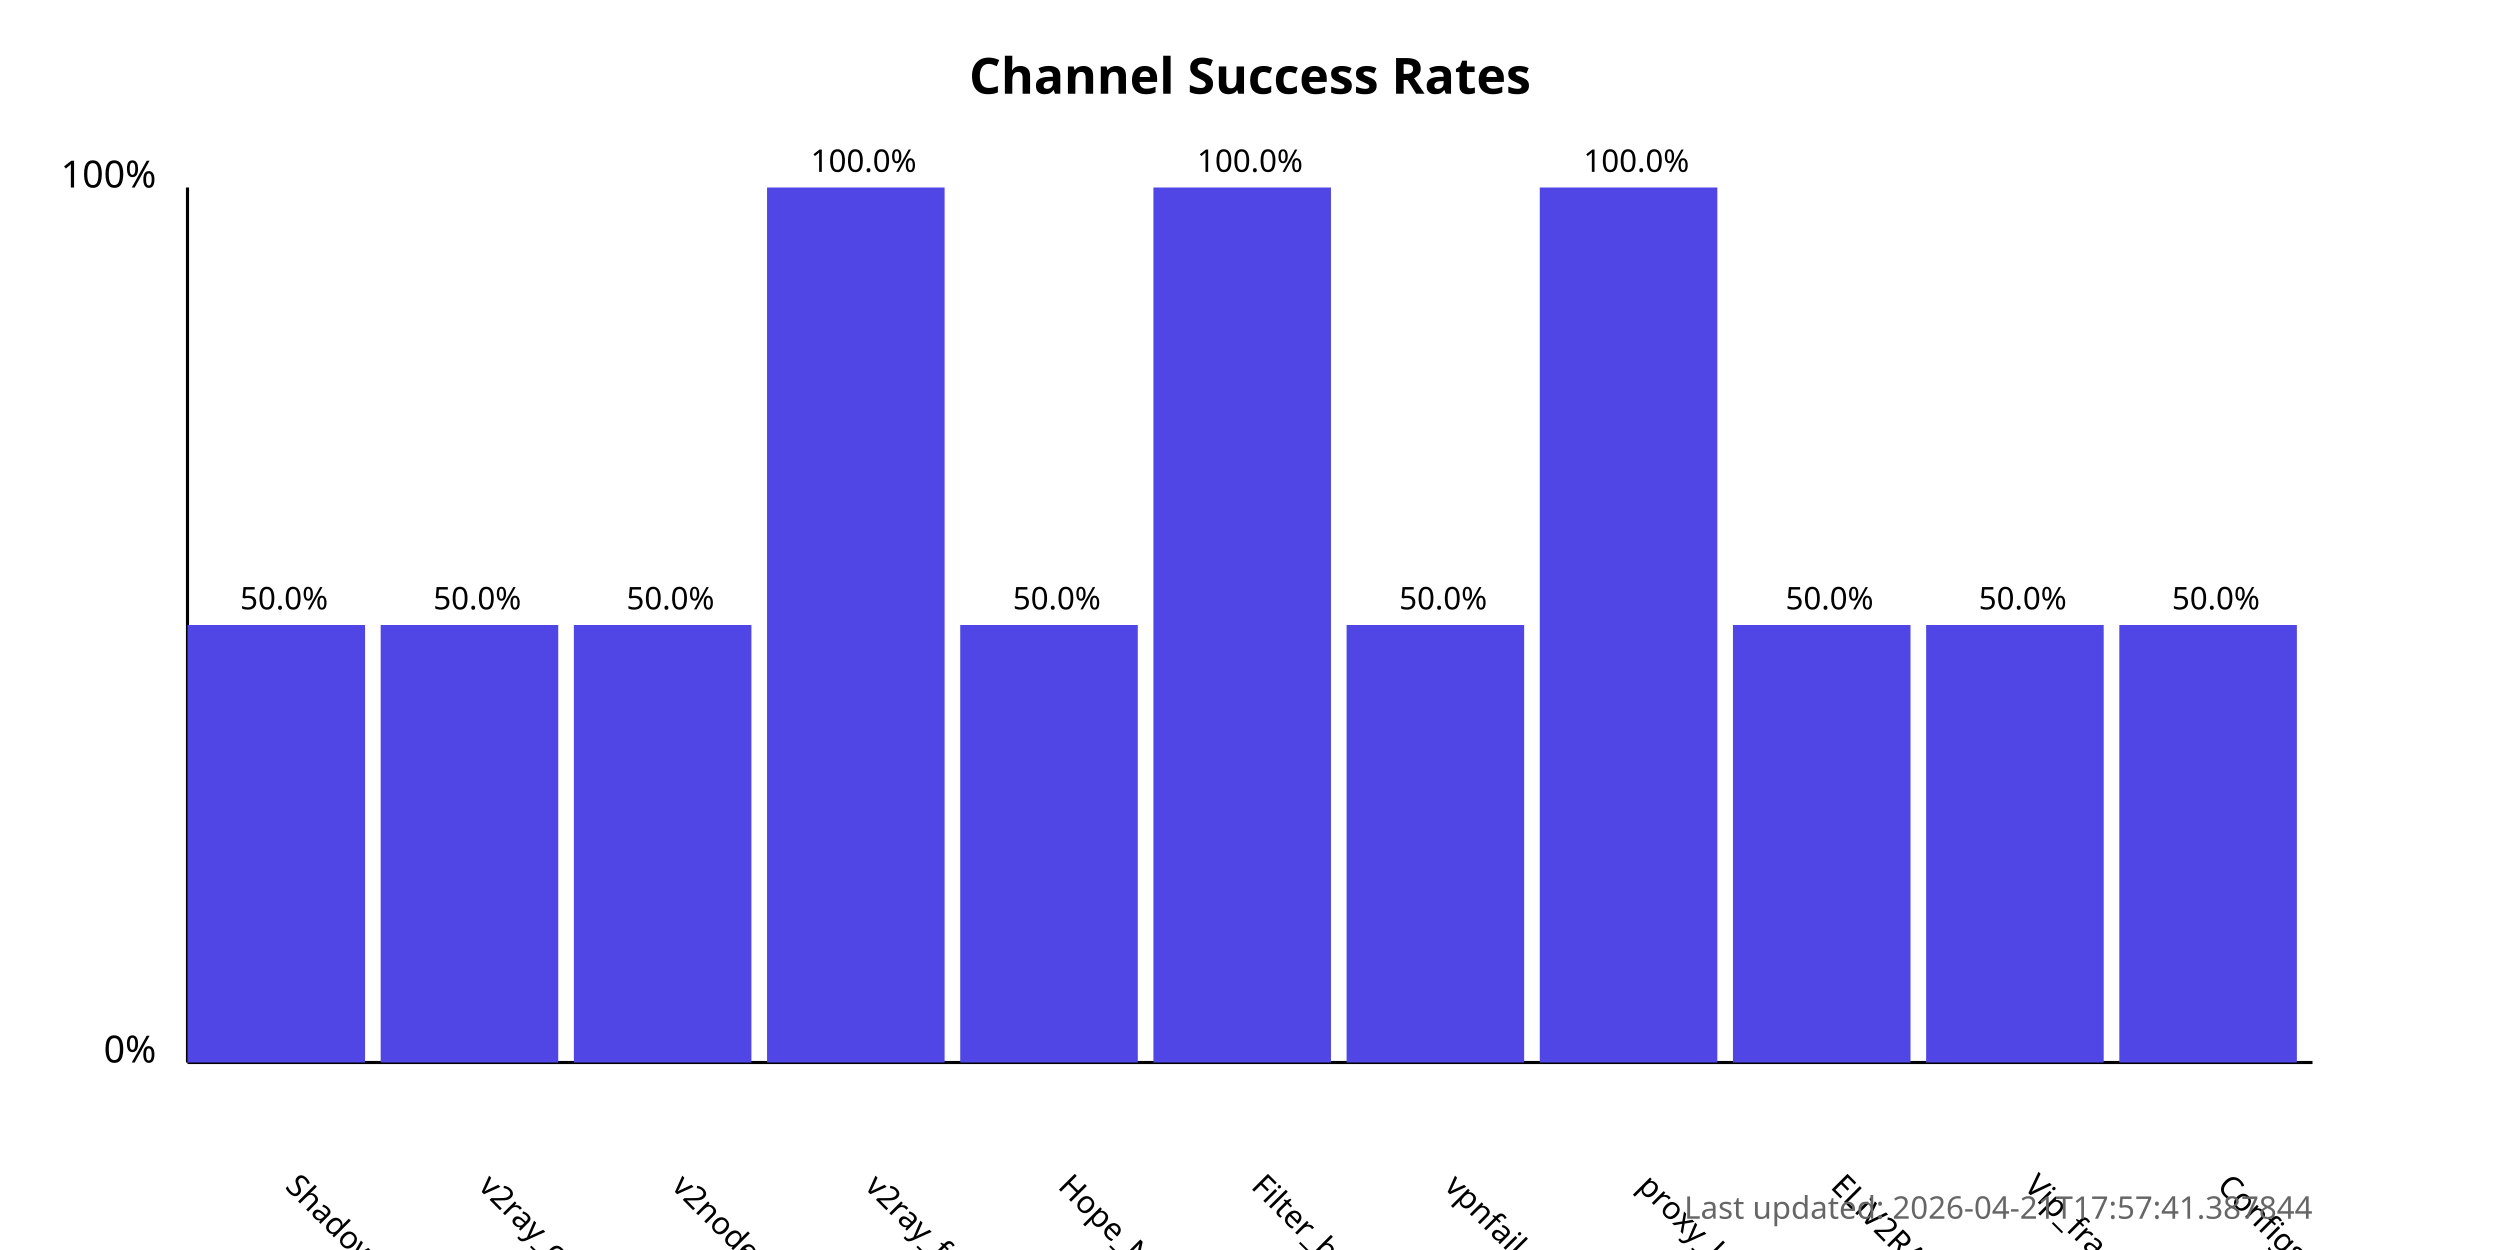
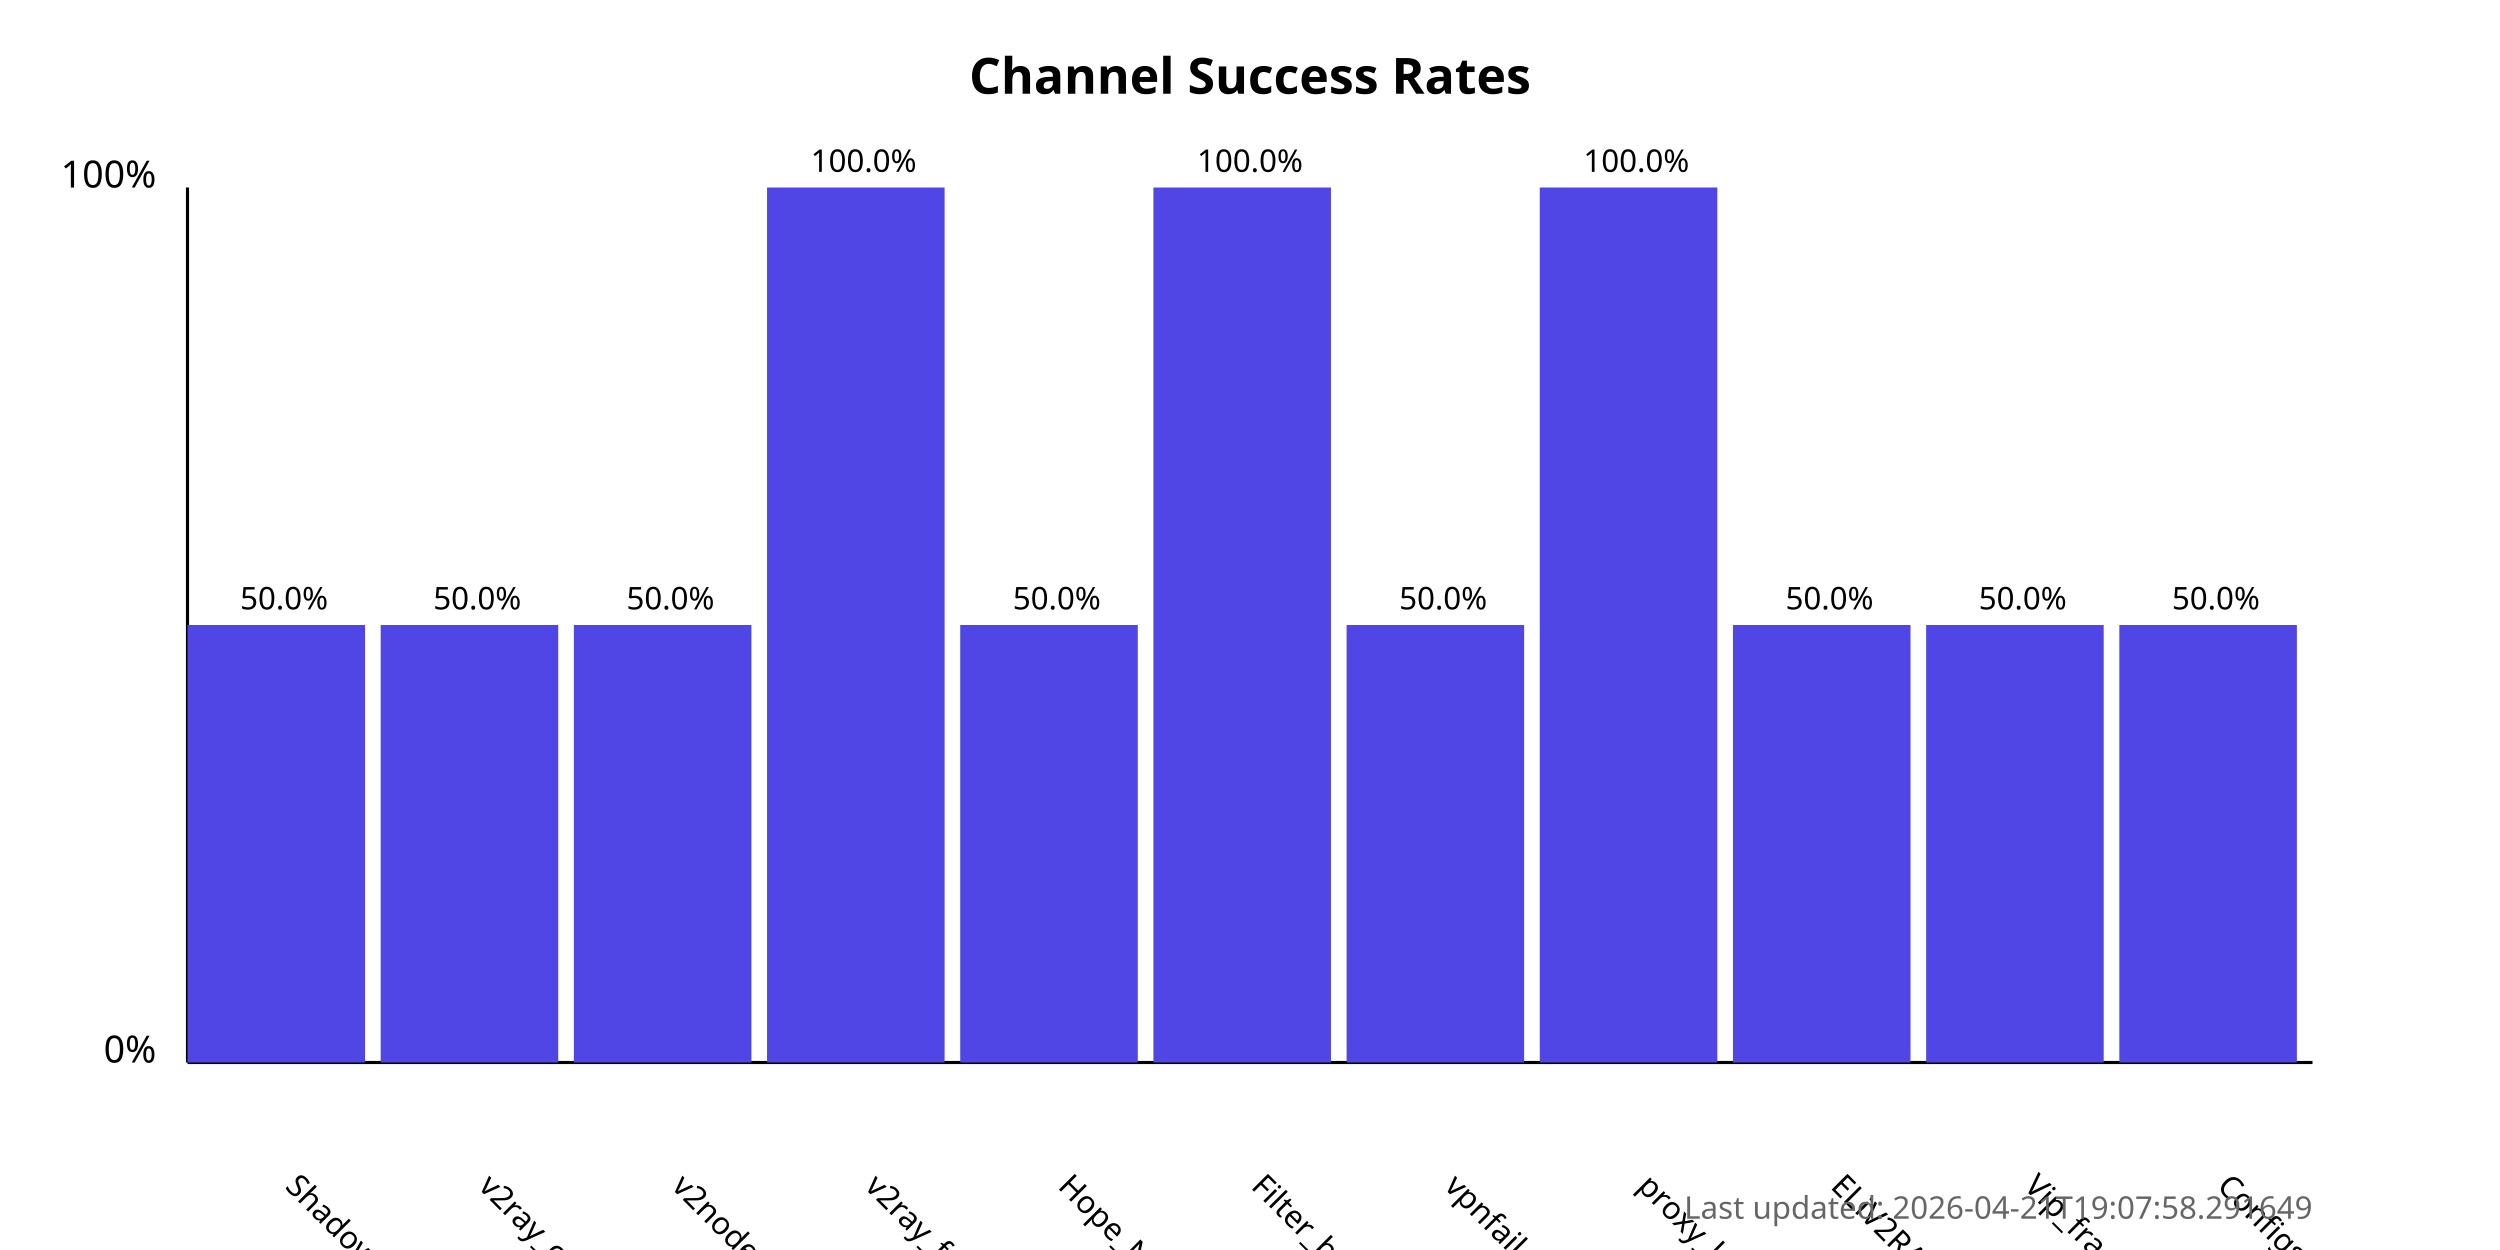
<svg xmlns="http://www.w3.org/2000/svg" width="800" height="400">
  <style>
            .chart-title { font: bold 16px sans-serif; }
            .axis-label { font: 12px sans-serif; }
            .tick-label { font: 10px sans-serif; }
            .bar { fill: #4f46e5; }
            .bar:hover { fill: #6366f1; }
            .timestamp { font: 10px sans-serif; fill: #666; }
        </style>
  <text x="400.0" y="30" text-anchor="middle" class="chart-title">
            Channel Success Rates
        </text>
  <line x1="60" y1="340" x2="60" y2="60" stroke="black" stroke-width="1" />
  <line x1="60" y1="340" x2="740" y2="340" stroke="black" stroke-width="1" />
  <text x="50" y="340" text-anchor="end" class="axis-label">0%</text>
  <text x="50" y="60" text-anchor="end" class="axis-label">100%</text>
  <g>
    <rect x="60" y="200.0" width="56.818" height="140.0" class="bar" />
    <text x="90.909" y="380" transform="rotate(45, 90.90909, 380)" text-anchor="start" class="tick-label">
                ShadowProxy66
            </text>
    <text x="90.909" y="195.0" text-anchor="middle" class="tick-label">
                50.0%
            </text>
  </g>
  <g>
    <rect x="121.818" y="200.0" width="56.818" height="140.0" class="bar" />
    <text x="152.727" y="380" transform="rotate(45, 152.7273, 380)" text-anchor="start" class="tick-label">
                v2ray_configs_pool
            </text>
    <text x="152.727" y="195.0" text-anchor="middle" class="tick-label">
                50.0%
            </text>
  </g>
  <g>
    <rect x="183.636" y="200.0" width="56.818" height="140.0" class="bar" />
    <text x="214.545" y="380" transform="rotate(45, 214.5455, 380)" text-anchor="start" class="tick-label">
                v2nodes
            </text>
    <text x="214.545" y="195.0" text-anchor="middle" class="tick-label">
                50.0%
            </text>
  </g>
  <g>
    <rect x="245.455" y="60.0" width="56.818" height="280.0" class="bar" />
    <text x="276.364" y="380" transform="rotate(45, 276.3636, 380)" text-anchor="start" class="tick-label">
                v2ray_free_conf
            </text>
    <text x="276.364" y="55.0" text-anchor="middle" class="tick-label">
                100.0%
            </text>
  </g>
  <g>
    <rect x="307.273" y="200.0" width="56.818" height="140.0" class="bar" />
    <text x="338.182" y="380" transform="rotate(45, 338.1818, 380)" text-anchor="start" class="tick-label">
                Hope_Net
            </text>
    <text x="338.182" y="195.0" text-anchor="middle" class="tick-label">
                50.0%
            </text>
  </g>
  <g>
    <rect x="369.091" y="60.0" width="56.818" height="280.0" class="bar" />
    <text x="400.0" y="380" transform="rotate(45, 400.0, 380)" text-anchor="start" class="tick-label">
                Filter_breaker
            </text>
    <text x="400.0" y="55.0" text-anchor="middle" class="tick-label">
                100.0%
            </text>
  </g>
  <g>
    <rect x="430.909" y="200.0" width="56.818" height="140.0" class="bar" />
    <text x="461.818" y="380" transform="rotate(45, 461.8182, 380)" text-anchor="start" class="tick-label">
                vpnfail_vless
            </text>
    <text x="461.818" y="195.0" text-anchor="middle" class="tick-label">
                50.0%
            </text>
  </g>
  <g>
    <rect x="492.727" y="60.0" width="56.818" height="280.0" class="bar" />
    <text x="523.636" y="380" transform="rotate(45, 523.6364, 380)" text-anchor="start" class="tick-label">
                proxy_kafee
            </text>
    <text x="523.636" y="55.0" text-anchor="middle" class="tick-label">
                100.0%
            </text>
  </g>
  <g>
    <rect x="554.545" y="200.0" width="56.818" height="140.0" class="bar" />
    <text x="585.455" y="380" transform="rotate(45, 585.4545, 380)" text-anchor="start" class="tick-label">
                ELiV2RAY
            </text>
    <text x="585.455" y="195.0" text-anchor="middle" class="tick-label">
                50.0%
            </text>
  </g>
  <g>
    <rect x="616.364" y="200.0" width="56.818" height="140.0" class="bar" />
    <text x="647.273" y="380" transform="rotate(45, 647.2727, 380)" text-anchor="start" class="tick-label">
                Vip_fragment_v2ray
            </text>
    <text x="647.273" y="195.0" text-anchor="middle" class="tick-label">
                50.0%
            </text>
  </g>
  <g>
    <rect x="678.182" y="200.0" width="56.818" height="140.0" class="bar" />
    <text x="709.091" y="380" transform="rotate(45, 709.0909, 380)" text-anchor="start" class="tick-label">
                ConfigsHubPlus
            </text>
    <text x="709.091" y="195.0" text-anchor="middle" class="tick-label">
                50.0%
            </text>
  </g>
  <text x="740" y="390" text-anchor="end" class="timestamp">
-             Last updated: 2026-04-21T17:57:41.387844
+             Last updated: 2026-04-21T19:07:58.291649
        </text>
</svg>
